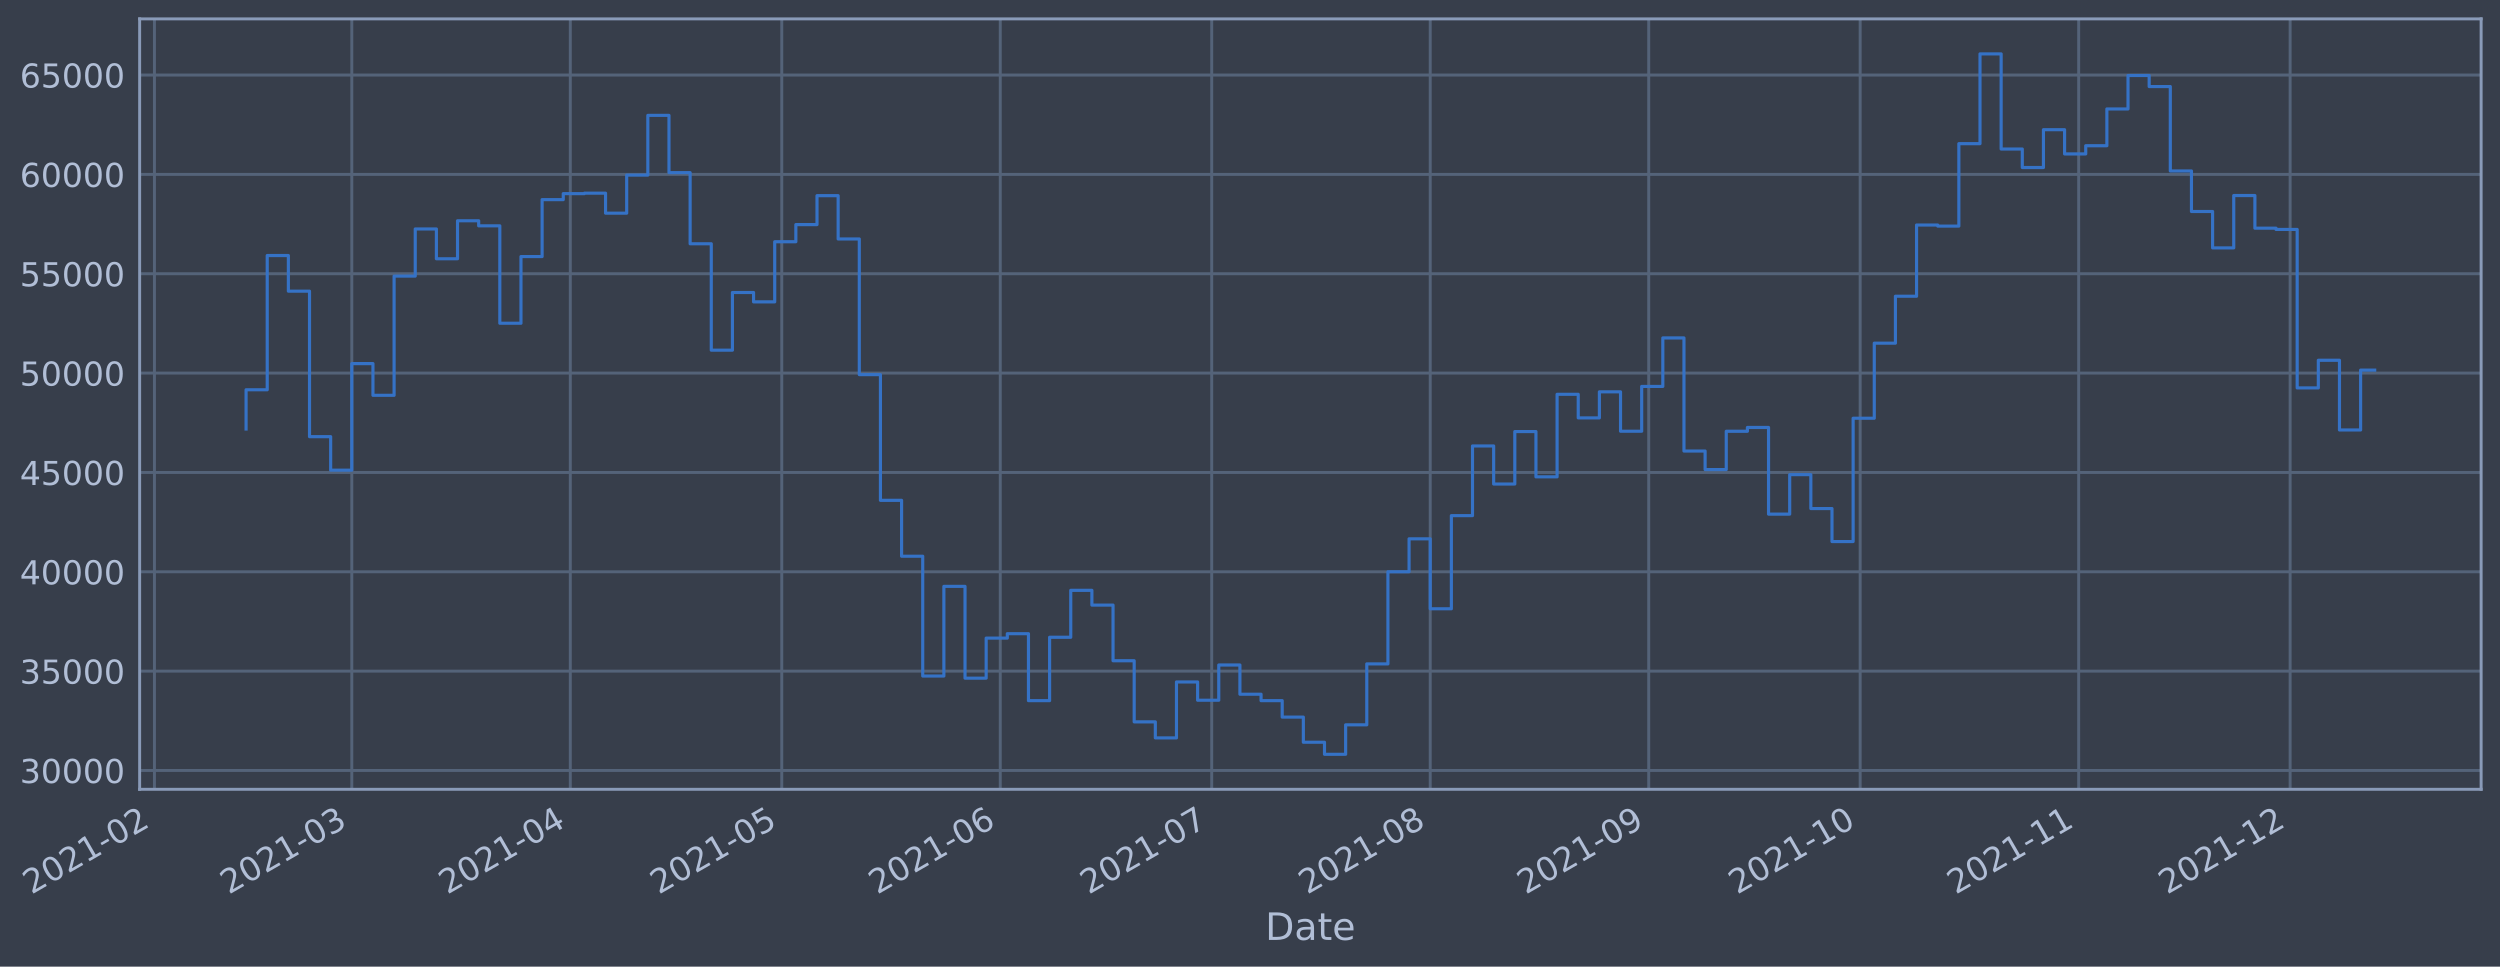
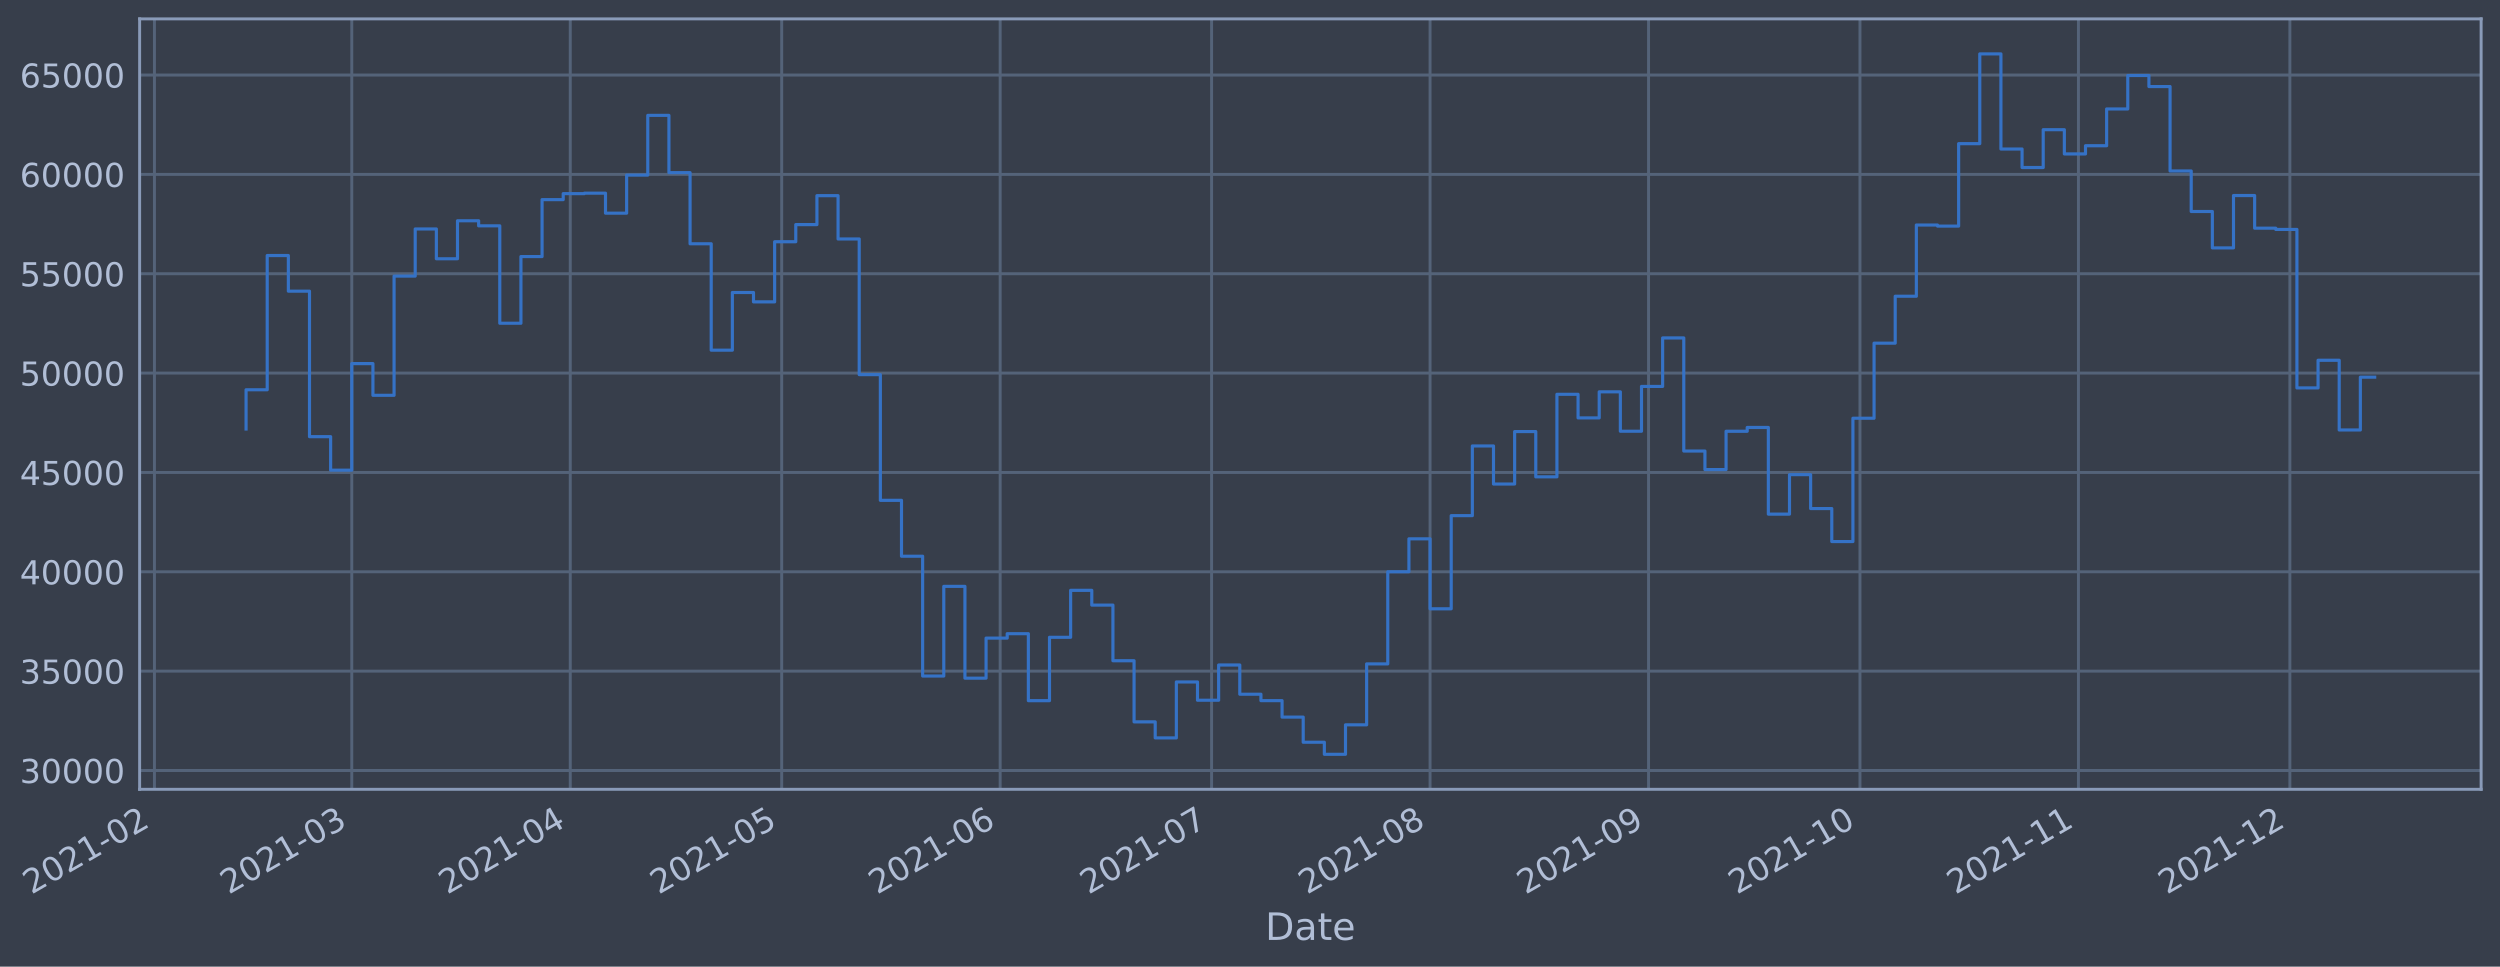
- <svg xmlns="http://www.w3.org/2000/svg" xmlns:xlink="http://www.w3.org/1999/xlink" width="953.247pt" height="368.58pt" viewBox="0 0 953.247 368.58" version="1.1">
+ <svg xmlns="http://www.w3.org/2000/svg" xmlns:xlink="http://www.w3.org/1999/xlink" width="953.242pt" height="368.58pt" viewBox="0 0 953.242 368.58" version="1.1">
  <defs>
    <style type="text/css">*{stroke-linejoin: round; stroke-linecap: butt}</style>
  </defs>
  <g id="figure_1">
    <g id="patch_1">
-       <path d="M 0 368.58  L 953.247 368.58  L 953.247 0  L 0 0  z " style="fill: #373e4b" />
+       <path d="M 0 368.58  L 953.242 368.58  L 953.242 0  L 0 0  z " style="fill: #373e4b" />
    </g>
    <g id="axes_1">
      <g id="patch_2">
-         <path d="M 53.247 300.96  L 946.047 300.96  L 946.047 7.2  L 53.247 7.2  z " style="fill: #373e4b" />
+         <path d="M 53.242 300.96  L 946.042 300.96  L 946.042 7.2  L 53.242 7.2  z " style="fill: #373e4b" />
      </g>
      <g id="matplotlib.axis_1">
        <g id="xtick_1">
          <g id="line2d_1">
-             <path d="M 58.89 300.96  L 58.89 7.2  " clip-path="url(#p4c867ccb8d)" style="fill: none; stroke: #546379; stroke-width: 1.12; stroke-linecap: square" />
+             <path d="M 58.89 300.96  L 58.89 7.2  " clip-path="url(#p27a5e08369)" style="fill: none; stroke: #546379; stroke-width: 1.12; stroke-linecap: square" />
          </g>
          <g id="line2d_2" />
          <g id="text_1">
            <g style="fill: #b1bed6" transform="translate(11.98702 341.1745)rotate(-30)scale(0.126 -0.126)">
              <defs>
                <path id="DejaVuSans-32" d="M 1228 531  L 3431 531  L 3431 0  L 469 0  L 469 531  Q 828 903 1448 1529  Q 2069 2156 2228 2338  Q 2531 2678 2651 2914  Q 2772 3150 2772 3378  Q 2772 3750 2511 3984  Q 2250 4219 1831 4219  Q 1534 4219 1204 4116  Q 875 4013 500 3803  L 500 4441  Q 881 4594 1212 4672  Q 1544 4750 1819 4750  Q 2544 4750 2975 4387  Q 3406 4025 3406 3419  Q 3406 3131 3298 2873  Q 3191 2616 2906 2266  Q 2828 2175 2409 1742  Q 1991 1309 1228 531  z " transform="scale(0.015625)" />
                <path id="DejaVuSans-30" d="M 2034 4250  Q 1547 4250 1301 3770  Q 1056 3291 1056 2328  Q 1056 1369 1301 889  Q 1547 409 2034 409  Q 2525 409 2770 889  Q 3016 1369 3016 2328  Q 3016 3291 2770 3770  Q 2525 4250 2034 4250  z M 2034 4750  Q 2819 4750 3233 4129  Q 3647 3509 3647 2328  Q 3647 1150 3233 529  Q 2819 -91 2034 -91  Q 1250 -91 836 529  Q 422 1150 422 2328  Q 422 3509 836 4129  Q 1250 4750 2034 4750  z " transform="scale(0.015625)" />
                <path id="DejaVuSans-31" d="M 794 531  L 1825 531  L 1825 4091  L 703 3866  L 703 4441  L 1819 4666  L 2450 4666  L 2450 531  L 3481 531  L 3481 0  L 794 0  L 794 531  z " transform="scale(0.015625)" />
                <path id="DejaVuSans-2d" d="M 313 2009  L 1997 2009  L 1997 1497  L 313 1497  L 313 2009  z " transform="scale(0.015625)" />
              </defs>
              <use xlink:href="#DejaVuSans-32" />
              <use xlink:href="#DejaVuSans-30" x="63.623" />
              <use xlink:href="#DejaVuSans-32" x="127.246" />
              <use xlink:href="#DejaVuSans-31" x="190.869" />
              <use xlink:href="#DejaVuSans-2d" x="254.492" />
              <use xlink:href="#DejaVuSans-30" x="290.576" />
              <use xlink:href="#DejaVuSans-32" x="354.199" />
            </g>
          </g>
        </g>
        <g id="xtick_2">
          <g id="line2d_3">
-             <path d="M 134.142 300.96  L 134.142 7.2  " clip-path="url(#p4c867ccb8d)" style="fill: none; stroke: #546379; stroke-width: 1.12; stroke-linecap: square" />
+             <path d="M 134.133 300.96  L 134.133 7.2  " clip-path="url(#p27a5e08369)" style="fill: none; stroke: #546379; stroke-width: 1.12; stroke-linecap: square" />
          </g>
          <g id="line2d_4" />
          <g id="text_2">
-             <g style="fill: #b1bed6" transform="translate(87.23893 341.1745)rotate(-30)scale(0.126 -0.126)">
+             <g style="fill: #b1bed6" transform="translate(87.22942 341.1745)rotate(-30)scale(0.126 -0.126)">
              <defs>
                <path id="DejaVuSans-33" d="M 2597 2516  Q 3050 2419 3304 2112  Q 3559 1806 3559 1356  Q 3559 666 3084 287  Q 2609 -91 1734 -91  Q 1441 -91 1130 -33  Q 819 25 488 141  L 488 750  Q 750 597 1062 519  Q 1375 441 1716 441  Q 2309 441 2620 675  Q 2931 909 2931 1356  Q 2931 1769 2642 2001  Q 2353 2234 1838 2234  L 1294 2234  L 1294 2753  L 1863 2753  Q 2328 2753 2575 2939  Q 2822 3125 2822 3475  Q 2822 3834 2567 4026  Q 2313 4219 1838 4219  Q 1578 4219 1281 4162  Q 984 4106 628 3988  L 628 4550  Q 988 4650 1302 4700  Q 1616 4750 1894 4750  Q 2613 4750 3031 4423  Q 3450 4097 3450 3541  Q 3450 3153 3228 2886  Q 3006 2619 2597 2516  z " transform="scale(0.015625)" />
              </defs>
              <use xlink:href="#DejaVuSans-32" />
              <use xlink:href="#DejaVuSans-30" x="63.623" />
              <use xlink:href="#DejaVuSans-32" x="127.246" />
              <use xlink:href="#DejaVuSans-31" x="190.869" />
              <use xlink:href="#DejaVuSans-2d" x="254.492" />
              <use xlink:href="#DejaVuSans-30" x="290.576" />
              <use xlink:href="#DejaVuSans-33" x="354.199" />
            </g>
          </g>
        </g>
        <g id="xtick_3">
          <g id="line2d_5">
-             <path d="M 217.457 300.96  L 217.457 7.2  " clip-path="url(#p4c867ccb8d)" style="fill: none; stroke: #546379; stroke-width: 1.12; stroke-linecap: square" />
+             <path d="M 217.437 300.96  L 217.437 7.2  " clip-path="url(#p27a5e08369)" style="fill: none; stroke: #546379; stroke-width: 1.12; stroke-linecap: square" />
          </g>
          <g id="line2d_6" />
          <g id="text_3">
-             <g style="fill: #b1bed6" transform="translate(170.5536 341.1745)rotate(-30)scale(0.126 -0.126)">
+             <g style="fill: #b1bed6" transform="translate(170.5335 341.1745)rotate(-30)scale(0.126 -0.126)">
              <defs>
                <path id="DejaVuSans-34" d="M 2419 4116  L 825 1625  L 2419 1625  L 2419 4116  z M 2253 4666  L 3047 4666  L 3047 1625  L 3713 1625  L 3713 1100  L 3047 1100  L 3047 0  L 2419 0  L 2419 1100  L 313 1100  L 313 1709  L 2253 4666  z " transform="scale(0.015625)" />
              </defs>
              <use xlink:href="#DejaVuSans-32" />
              <use xlink:href="#DejaVuSans-30" x="63.623" />
              <use xlink:href="#DejaVuSans-32" x="127.246" />
              <use xlink:href="#DejaVuSans-31" x="190.869" />
              <use xlink:href="#DejaVuSans-2d" x="254.492" />
              <use xlink:href="#DejaVuSans-30" x="290.576" />
              <use xlink:href="#DejaVuSans-34" x="354.199" />
            </g>
          </g>
        </g>
        <g id="xtick_4">
          <g id="line2d_7">
-             <path d="M 298.084 300.96  L 298.084 7.2  " clip-path="url(#p4c867ccb8d)" style="fill: none; stroke: #546379; stroke-width: 1.12; stroke-linecap: square" />
+             <path d="M 298.054 300.96  L 298.054 7.2  " clip-path="url(#p27a5e08369)" style="fill: none; stroke: #546379; stroke-width: 1.12; stroke-linecap: square" />
          </g>
          <g id="line2d_8" />
          <g id="text_4">
-             <g style="fill: #b1bed6" transform="translate(251.1806 341.1745)rotate(-30)scale(0.126 -0.126)">
+             <g style="fill: #b1bed6" transform="translate(251.1504 341.1745)rotate(-30)scale(0.126 -0.126)">
              <defs>
                <path id="DejaVuSans-35" d="M 691 4666  L 3169 4666  L 3169 4134  L 1269 4134  L 1269 2991  Q 1406 3038 1543 3061  Q 1681 3084 1819 3084  Q 2600 3084 3056 2656  Q 3513 2228 3513 1497  Q 3513 744 3044 326  Q 2575 -91 1722 -91  Q 1428 -91 1123 -41  Q 819 9 494 109  L 494 744  Q 775 591 1075 516  Q 1375 441 1709 441  Q 2250 441 2565 725  Q 2881 1009 2881 1497  Q 2881 1984 2565 2268  Q 2250 2553 1709 2553  Q 1456 2553 1204 2497  Q 953 2441 691 2322  L 691 4666  z " transform="scale(0.015625)" />
              </defs>
              <use xlink:href="#DejaVuSans-32" />
              <use xlink:href="#DejaVuSans-30" x="63.623" />
              <use xlink:href="#DejaVuSans-32" x="127.246" />
              <use xlink:href="#DejaVuSans-31" x="190.869" />
              <use xlink:href="#DejaVuSans-2d" x="254.492" />
              <use xlink:href="#DejaVuSans-30" x="290.576" />
              <use xlink:href="#DejaVuSans-35" x="354.199" />
            </g>
          </g>
        </g>
        <g id="xtick_5">
          <g id="line2d_9">
-             <path d="M 381.399 300.96  L 381.399 7.2  " clip-path="url(#p4c867ccb8d)" style="fill: none; stroke: #546379; stroke-width: 1.12; stroke-linecap: square" />
+             <path d="M 381.358 300.96  L 381.358 7.2  " clip-path="url(#p27a5e08369)" style="fill: none; stroke: #546379; stroke-width: 1.12; stroke-linecap: square" />
          </g>
          <g id="line2d_10" />
          <g id="text_5">
-             <g style="fill: #b1bed6" transform="translate(334.4952 341.1745)rotate(-30)scale(0.126 -0.126)">
+             <g style="fill: #b1bed6" transform="translate(334.4545 341.1745)rotate(-30)scale(0.126 -0.126)">
              <defs>
                <path id="DejaVuSans-36" d="M 2113 2584  Q 1688 2584 1439 2293  Q 1191 2003 1191 1497  Q 1191 994 1439 701  Q 1688 409 2113 409  Q 2538 409 2786 701  Q 3034 994 3034 1497  Q 3034 2003 2786 2293  Q 2538 2584 2113 2584  z M 3366 4563  L 3366 3988  Q 3128 4100 2886 4159  Q 2644 4219 2406 4219  Q 1781 4219 1451 3797  Q 1122 3375 1075 2522  Q 1259 2794 1537 2939  Q 1816 3084 2150 3084  Q 2853 3084 3261 2657  Q 3669 2231 3669 1497  Q 3669 778 3244 343  Q 2819 -91 2113 -91  Q 1303 -91 875 529  Q 447 1150 447 2328  Q 447 3434 972 4092  Q 1497 4750 2381 4750  Q 2619 4750 2861 4703  Q 3103 4656 3366 4563  z " transform="scale(0.015625)" />
              </defs>
              <use xlink:href="#DejaVuSans-32" />
              <use xlink:href="#DejaVuSans-30" x="63.623" />
              <use xlink:href="#DejaVuSans-32" x="127.246" />
              <use xlink:href="#DejaVuSans-31" x="190.869" />
              <use xlink:href="#DejaVuSans-2d" x="254.492" />
              <use xlink:href="#DejaVuSans-30" x="290.576" />
              <use xlink:href="#DejaVuSans-36" x="354.199" />
            </g>
          </g>
        </g>
        <g id="xtick_6">
          <g id="line2d_11">
-             <path d="M 462.026 300.96  L 462.026 7.2  " clip-path="url(#p4c867ccb8d)" style="fill: none; stroke: #546379; stroke-width: 1.12; stroke-linecap: square" />
+             <path d="M 461.975 300.96  L 461.975 7.2  " clip-path="url(#p27a5e08369)" style="fill: none; stroke: #546379; stroke-width: 1.12; stroke-linecap: square" />
          </g>
          <g id="line2d_12" />
          <g id="text_6">
-             <g style="fill: #b1bed6" transform="translate(415.1223 341.1745)rotate(-30)scale(0.126 -0.126)">
+             <g style="fill: #b1bed6" transform="translate(415.0713 341.1745)rotate(-30)scale(0.126 -0.126)">
              <defs>
                <path id="DejaVuSans-37" d="M 525 4666  L 3525 4666  L 3525 4397  L 1831 0  L 1172 0  L 2766 4134  L 525 4134  L 525 4666  z " transform="scale(0.015625)" />
              </defs>
              <use xlink:href="#DejaVuSans-32" />
              <use xlink:href="#DejaVuSans-30" x="63.623" />
              <use xlink:href="#DejaVuSans-32" x="127.246" />
              <use xlink:href="#DejaVuSans-31" x="190.869" />
              <use xlink:href="#DejaVuSans-2d" x="254.492" />
              <use xlink:href="#DejaVuSans-30" x="290.576" />
              <use xlink:href="#DejaVuSans-37" x="354.199" />
            </g>
          </g>
        </g>
        <g id="xtick_7">
          <g id="line2d_13">
-             <path d="M 545.34 300.96  L 545.34 7.2  " clip-path="url(#p4c867ccb8d)" style="fill: none; stroke: #546379; stroke-width: 1.12; stroke-linecap: square" />
+             <path d="M 545.279 300.96  L 545.279 7.2  " clip-path="url(#p27a5e08369)" style="fill: none; stroke: #546379; stroke-width: 1.12; stroke-linecap: square" />
          </g>
          <g id="line2d_14" />
          <g id="text_7">
-             <g style="fill: #b1bed6" transform="translate(498.4369 341.1745)rotate(-30)scale(0.126 -0.126)">
+             <g style="fill: #b1bed6" transform="translate(498.3754 341.1745)rotate(-30)scale(0.126 -0.126)">
              <defs>
                <path id="DejaVuSans-38" d="M 2034 2216  Q 1584 2216 1326 1975  Q 1069 1734 1069 1313  Q 1069 891 1326 650  Q 1584 409 2034 409  Q 2484 409 2743 651  Q 3003 894 3003 1313  Q 3003 1734 2745 1975  Q 2488 2216 2034 2216  z M 1403 2484  Q 997 2584 770 2862  Q 544 3141 544 3541  Q 544 4100 942 4425  Q 1341 4750 2034 4750  Q 2731 4750 3128 4425  Q 3525 4100 3525 3541  Q 3525 3141 3298 2862  Q 3072 2584 2669 2484  Q 3125 2378 3379 2068  Q 3634 1759 3634 1313  Q 3634 634 3220 271  Q 2806 -91 2034 -91  Q 1263 -91 848 271  Q 434 634 434 1313  Q 434 1759 690 2068  Q 947 2378 1403 2484  z M 1172 3481  Q 1172 3119 1398 2916  Q 1625 2713 2034 2713  Q 2441 2713 2670 2916  Q 2900 3119 2900 3481  Q 2900 3844 2670 4047  Q 2441 4250 2034 4250  Q 1625 4250 1398 4047  Q 1172 3844 1172 3481  z " transform="scale(0.015625)" />
              </defs>
              <use xlink:href="#DejaVuSans-32" />
              <use xlink:href="#DejaVuSans-30" x="63.623" />
              <use xlink:href="#DejaVuSans-32" x="127.246" />
              <use xlink:href="#DejaVuSans-31" x="190.869" />
              <use xlink:href="#DejaVuSans-2d" x="254.492" />
              <use xlink:href="#DejaVuSans-30" x="290.576" />
              <use xlink:href="#DejaVuSans-38" x="354.199" />
            </g>
          </g>
        </g>
        <g id="xtick_8">
          <g id="line2d_15">
-             <path d="M 628.655 300.96  L 628.655 7.2  " clip-path="url(#p4c867ccb8d)" style="fill: none; stroke: #546379; stroke-width: 1.12; stroke-linecap: square" />
+             <path d="M 628.583 300.96  L 628.583 7.2  " clip-path="url(#p27a5e08369)" style="fill: none; stroke: #546379; stroke-width: 1.12; stroke-linecap: square" />
          </g>
          <g id="line2d_16" />
          <g id="text_8">
-             <g style="fill: #b1bed6" transform="translate(581.7515 341.1745)rotate(-30)scale(0.126 -0.126)">
+             <g style="fill: #b1bed6" transform="translate(581.6795 341.1745)rotate(-30)scale(0.126 -0.126)">
              <defs>
                <path id="DejaVuSans-39" d="M 703 97  L 703 672  Q 941 559 1184 500  Q 1428 441 1663 441  Q 2288 441 2617 861  Q 2947 1281 2994 2138  Q 2813 1869 2534 1725  Q 2256 1581 1919 1581  Q 1219 1581 811 2004  Q 403 2428 403 3163  Q 403 3881 828 4315  Q 1253 4750 1959 4750  Q 2769 4750 3195 4129  Q 3622 3509 3622 2328  Q 3622 1225 3098 567  Q 2575 -91 1691 -91  Q 1453 -91 1209 -44  Q 966 3 703 97  z M 1959 2075  Q 2384 2075 2632 2365  Q 2881 2656 2881 3163  Q 2881 3666 2632 3958  Q 2384 4250 1959 4250  Q 1534 4250 1286 3958  Q 1038 3666 1038 3163  Q 1038 2656 1286 2365  Q 1534 2075 1959 2075  z " transform="scale(0.015625)" />
              </defs>
              <use xlink:href="#DejaVuSans-32" />
              <use xlink:href="#DejaVuSans-30" x="63.623" />
              <use xlink:href="#DejaVuSans-32" x="127.246" />
              <use xlink:href="#DejaVuSans-31" x="190.869" />
              <use xlink:href="#DejaVuSans-2d" x="254.492" />
              <use xlink:href="#DejaVuSans-30" x="290.576" />
              <use xlink:href="#DejaVuSans-39" x="354.199" />
            </g>
          </g>
        </g>
        <g id="xtick_9">
          <g id="line2d_17">
-             <path d="M 709.282 300.96  L 709.282 7.2  " clip-path="url(#p4c867ccb8d)" style="fill: none; stroke: #546379; stroke-width: 1.12; stroke-linecap: square" />
+             <path d="M 709.2 300.96  L 709.2 7.2  " clip-path="url(#p27a5e08369)" style="fill: none; stroke: #546379; stroke-width: 1.12; stroke-linecap: square" />
          </g>
          <g id="line2d_18" />
          <g id="text_9">
-             <g style="fill: #b1bed6" transform="translate(662.3786 341.1745)rotate(-30)scale(0.126 -0.126)">
+             <g style="fill: #b1bed6" transform="translate(662.2964 341.1745)rotate(-30)scale(0.126 -0.126)">
              <use xlink:href="#DejaVuSans-32" />
              <use xlink:href="#DejaVuSans-30" x="63.623" />
              <use xlink:href="#DejaVuSans-32" x="127.246" />
              <use xlink:href="#DejaVuSans-31" x="190.869" />
              <use xlink:href="#DejaVuSans-2d" x="254.492" />
              <use xlink:href="#DejaVuSans-31" x="290.576" />
              <use xlink:href="#DejaVuSans-30" x="354.199" />
            </g>
          </g>
        </g>
        <g id="xtick_10">
          <g id="line2d_19">
-             <path d="M 792.596 300.96  L 792.596 7.2  " clip-path="url(#p4c867ccb8d)" style="fill: none; stroke: #546379; stroke-width: 1.12; stroke-linecap: square" />
+             <path d="M 792.504 300.96  L 792.504 7.2  " clip-path="url(#p27a5e08369)" style="fill: none; stroke: #546379; stroke-width: 1.12; stroke-linecap: square" />
          </g>
          <g id="line2d_20" />
          <g id="text_10">
-             <g style="fill: #b1bed6" transform="translate(745.6932 341.1745)rotate(-30)scale(0.126 -0.126)">
+             <g style="fill: #b1bed6" transform="translate(745.6004 341.1745)rotate(-30)scale(0.126 -0.126)">
              <use xlink:href="#DejaVuSans-32" />
              <use xlink:href="#DejaVuSans-30" x="63.623" />
              <use xlink:href="#DejaVuSans-32" x="127.246" />
              <use xlink:href="#DejaVuSans-31" x="190.869" />
              <use xlink:href="#DejaVuSans-2d" x="254.492" />
              <use xlink:href="#DejaVuSans-31" x="290.576" />
              <use xlink:href="#DejaVuSans-31" x="354.199" />
            </g>
          </g>
        </g>
        <g id="xtick_11">
          <g id="line2d_21">
-             <path d="M 873.224 300.96  L 873.224 7.2  " clip-path="url(#p4c867ccb8d)" style="fill: none; stroke: #546379; stroke-width: 1.12; stroke-linecap: square" />
+             <path d="M 873.121 300.96  L 873.121 7.2  " clip-path="url(#p27a5e08369)" style="fill: none; stroke: #546379; stroke-width: 1.12; stroke-linecap: square" />
          </g>
          <g id="line2d_22" />
          <g id="text_11">
-             <g style="fill: #b1bed6" transform="translate(826.3203 341.1745)rotate(-30)scale(0.126 -0.126)">
+             <g style="fill: #b1bed6" transform="translate(826.2173 341.1745)rotate(-30)scale(0.126 -0.126)">
              <use xlink:href="#DejaVuSans-32" />
              <use xlink:href="#DejaVuSans-30" x="63.623" />
              <use xlink:href="#DejaVuSans-32" x="127.246" />
              <use xlink:href="#DejaVuSans-31" x="190.869" />
              <use xlink:href="#DejaVuSans-2d" x="254.492" />
              <use xlink:href="#DejaVuSans-31" x="290.576" />
              <use xlink:href="#DejaVuSans-32" x="354.199" />
            </g>
          </g>
        </g>
        <g id="text_12">
-           <g style="fill: #b1bed6" transform="translate(482.4377 358.3856)scale(0.144 -0.144)">
+           <g style="fill: #b1bed6" transform="translate(482.4333 358.3856)scale(0.144 -0.144)">
            <defs>
              <path id="DejaVuSans-44" d="M 1259 4147  L 1259 519  L 2022 519  Q 2988 519 3436 956  Q 3884 1394 3884 2338  Q 3884 3275 3436 3711  Q 2988 4147 2022 4147  L 1259 4147  z M 628 4666  L 1925 4666  Q 3281 4666 3915 4102  Q 4550 3538 4550 2338  Q 4550 1131 3912 565  Q 3275 0 1925 0  L 628 0  L 628 4666  z " transform="scale(0.015625)" />
              <path id="DejaVuSans-61" d="M 2194 1759  Q 1497 1759 1228 1600  Q 959 1441 959 1056  Q 959 750 1161 570  Q 1363 391 1709 391  Q 2188 391 2477 730  Q 2766 1069 2766 1631  L 2766 1759  L 2194 1759  z M 3341 1997  L 3341 0  L 2766 0  L 2766 531  Q 2569 213 2275 61  Q 1981 -91 1556 -91  Q 1019 -91 701 211  Q 384 513 384 1019  Q 384 1609 779 1909  Q 1175 2209 1959 2209  L 2766 2209  L 2766 2266  Q 2766 2663 2505 2880  Q 2244 3097 1772 3097  Q 1472 3097 1187 3025  Q 903 2953 641 2809  L 641 3341  Q 956 3463 1253 3523  Q 1550 3584 1831 3584  Q 2591 3584 2966 3190  Q 3341 2797 3341 1997  z " transform="scale(0.015625)" />
              <path id="DejaVuSans-74" d="M 1172 4494  L 1172 3500  L 2356 3500  L 2356 3053  L 1172 3053  L 1172 1153  Q 1172 725 1289 603  Q 1406 481 1766 481  L 2356 481  L 2356 0  L 1766 0  Q 1100 0 847 248  Q 594 497 594 1153  L 594 3053  L 172 3053  L 172 3500  L 594 3500  L 594 4494  L 1172 4494  z " transform="scale(0.015625)" />
              <path id="DejaVuSans-65" d="M 3597 1894  L 3597 1613  L 953 1613  Q 991 1019 1311 708  Q 1631 397 2203 397  Q 2534 397 2845 478  Q 3156 559 3463 722  L 3463 178  Q 3153 47 2828 -22  Q 2503 -91 2169 -91  Q 1331 -91 842 396  Q 353 884 353 1716  Q 353 2575 817 3079  Q 1281 3584 2069 3584  Q 2775 3584 3186 3129  Q 3597 2675 3597 1894  z M 3022 2063  Q 3016 2534 2758 2815  Q 2500 3097 2075 3097  Q 1594 3097 1305 2825  Q 1016 2553 972 2059  L 3022 2063  z " transform="scale(0.015625)" />
            </defs>
            <use xlink:href="#DejaVuSans-44" />
            <use xlink:href="#DejaVuSans-61" x="77.002" />
            <use xlink:href="#DejaVuSans-74" x="138.281" />
            <use xlink:href="#DejaVuSans-65" x="177.49" />
          </g>
        </g>
      </g>
      <g id="matplotlib.axis_2">
        <g id="ytick_1">
          <g id="line2d_23">
-             <path d="M 53.247 293.789  L 946.047 293.789  " clip-path="url(#p4c867ccb8d)" style="fill: none; stroke: #546379; stroke-width: 1.12; stroke-linecap: square" />
+             <path d="M 53.242 293.789  L 946.042 293.789  " clip-path="url(#p27a5e08369)" style="fill: none; stroke: #546379; stroke-width: 1.12; stroke-linecap: square" />
          </g>
          <g id="line2d_24" />
          <g id="text_13">
-             <g style="fill: #b1bed6" transform="translate(7.563113 298.5763)scale(0.126 -0.126)">
+             <g style="fill: #b1bed6" transform="translate(7.558694 298.5763)scale(0.126 -0.126)">
              <use xlink:href="#DejaVuSans-33" />
              <use xlink:href="#DejaVuSans-30" x="63.623" />
              <use xlink:href="#DejaVuSans-30" x="127.246" />
              <use xlink:href="#DejaVuSans-30" x="190.869" />
              <use xlink:href="#DejaVuSans-30" x="254.492" />
            </g>
          </g>
        </g>
        <g id="ytick_2">
          <g id="line2d_25">
-             <path d="M 53.247 255.907  L 946.047 255.907  " clip-path="url(#p4c867ccb8d)" style="fill: none; stroke: #546379; stroke-width: 1.12; stroke-linecap: square" />
+             <path d="M 53.242 255.907  L 946.042 255.907  " clip-path="url(#p27a5e08369)" style="fill: none; stroke: #546379; stroke-width: 1.12; stroke-linecap: square" />
          </g>
          <g id="line2d_26" />
          <g id="text_14">
-             <g style="fill: #b1bed6" transform="translate(7.563113 260.6936)scale(0.126 -0.126)">
+             <g style="fill: #b1bed6" transform="translate(7.558694 260.6936)scale(0.126 -0.126)">
              <use xlink:href="#DejaVuSans-33" />
              <use xlink:href="#DejaVuSans-35" x="63.623" />
              <use xlink:href="#DejaVuSans-30" x="127.246" />
              <use xlink:href="#DejaVuSans-30" x="190.869" />
              <use xlink:href="#DejaVuSans-30" x="254.492" />
            </g>
          </g>
        </g>
        <g id="ytick_3">
          <g id="line2d_27">
-             <path d="M 53.247 218.024  L 946.047 218.024  " clip-path="url(#p4c867ccb8d)" style="fill: none; stroke: #546379; stroke-width: 1.12; stroke-linecap: square" />
+             <path d="M 53.242 218.024  L 946.042 218.024  " clip-path="url(#p27a5e08369)" style="fill: none; stroke: #546379; stroke-width: 1.12; stroke-linecap: square" />
          </g>
          <g id="line2d_28" />
          <g id="text_15">
-             <g style="fill: #b1bed6" transform="translate(7.563113 222.811)scale(0.126 -0.126)">
+             <g style="fill: #b1bed6" transform="translate(7.558694 222.811)scale(0.126 -0.126)">
              <use xlink:href="#DejaVuSans-34" />
              <use xlink:href="#DejaVuSans-30" x="63.623" />
              <use xlink:href="#DejaVuSans-30" x="127.246" />
              <use xlink:href="#DejaVuSans-30" x="190.869" />
              <use xlink:href="#DejaVuSans-30" x="254.492" />
            </g>
          </g>
        </g>
        <g id="ytick_4">
          <g id="line2d_29">
-             <path d="M 53.247 180.141  L 946.047 180.141  " clip-path="url(#p4c867ccb8d)" style="fill: none; stroke: #546379; stroke-width: 1.12; stroke-linecap: square" />
+             <path d="M 53.242 180.141  L 946.042 180.141  " clip-path="url(#p27a5e08369)" style="fill: none; stroke: #546379; stroke-width: 1.12; stroke-linecap: square" />
          </g>
          <g id="line2d_30" />
          <g id="text_16">
-             <g style="fill: #b1bed6" transform="translate(7.563113 184.9284)scale(0.126 -0.126)">
+             <g style="fill: #b1bed6" transform="translate(7.558694 184.9284)scale(0.126 -0.126)">
              <use xlink:href="#DejaVuSans-34" />
              <use xlink:href="#DejaVuSans-35" x="63.623" />
              <use xlink:href="#DejaVuSans-30" x="127.246" />
              <use xlink:href="#DejaVuSans-30" x="190.869" />
              <use xlink:href="#DejaVuSans-30" x="254.492" />
            </g>
          </g>
        </g>
        <g id="ytick_5">
          <g id="line2d_31">
-             <path d="M 53.247 142.259  L 946.047 142.259  " clip-path="url(#p4c867ccb8d)" style="fill: none; stroke: #546379; stroke-width: 1.12; stroke-linecap: square" />
+             <path d="M 53.242 142.259  L 946.042 142.259  " clip-path="url(#p27a5e08369)" style="fill: none; stroke: #546379; stroke-width: 1.12; stroke-linecap: square" />
          </g>
          <g id="line2d_32" />
          <g id="text_17">
-             <g style="fill: #b1bed6" transform="translate(7.563113 147.0457)scale(0.126 -0.126)">
+             <g style="fill: #b1bed6" transform="translate(7.558694 147.0457)scale(0.126 -0.126)">
              <use xlink:href="#DejaVuSans-35" />
              <use xlink:href="#DejaVuSans-30" x="63.623" />
              <use xlink:href="#DejaVuSans-30" x="127.246" />
              <use xlink:href="#DejaVuSans-30" x="190.869" />
              <use xlink:href="#DejaVuSans-30" x="254.492" />
            </g>
          </g>
        </g>
        <g id="ytick_6">
          <g id="line2d_33">
-             <path d="M 53.247 104.376  L 946.047 104.376  " clip-path="url(#p4c867ccb8d)" style="fill: none; stroke: #546379; stroke-width: 1.12; stroke-linecap: square" />
+             <path d="M 53.242 104.376  L 946.042 104.376  " clip-path="url(#p27a5e08369)" style="fill: none; stroke: #546379; stroke-width: 1.12; stroke-linecap: square" />
          </g>
          <g id="line2d_34" />
          <g id="text_18">
-             <g style="fill: #b1bed6" transform="translate(7.563113 109.1631)scale(0.126 -0.126)">
+             <g style="fill: #b1bed6" transform="translate(7.558694 109.1631)scale(0.126 -0.126)">
              <use xlink:href="#DejaVuSans-35" />
              <use xlink:href="#DejaVuSans-35" x="63.623" />
              <use xlink:href="#DejaVuSans-30" x="127.246" />
              <use xlink:href="#DejaVuSans-30" x="190.869" />
              <use xlink:href="#DejaVuSans-30" x="254.492" />
            </g>
          </g>
        </g>
        <g id="ytick_7">
          <g id="line2d_35">
-             <path d="M 53.247 66.493  L 946.047 66.493  " clip-path="url(#p4c867ccb8d)" style="fill: none; stroke: #546379; stroke-width: 1.12; stroke-linecap: square" />
+             <path d="M 53.242 66.493  L 946.042 66.493  " clip-path="url(#p27a5e08369)" style="fill: none; stroke: #546379; stroke-width: 1.12; stroke-linecap: square" />
          </g>
          <g id="line2d_36" />
          <g id="text_19">
-             <g style="fill: #b1bed6" transform="translate(7.563113 71.28047)scale(0.126 -0.126)">
+             <g style="fill: #b1bed6" transform="translate(7.558694 71.28047)scale(0.126 -0.126)">
              <use xlink:href="#DejaVuSans-36" />
              <use xlink:href="#DejaVuSans-30" x="63.623" />
              <use xlink:href="#DejaVuSans-30" x="127.246" />
              <use xlink:href="#DejaVuSans-30" x="190.869" />
              <use xlink:href="#DejaVuSans-30" x="254.492" />
            </g>
          </g>
        </g>
        <g id="ytick_8">
          <g id="line2d_37">
-             <path d="M 53.247 28.611  L 946.047 28.611  " clip-path="url(#p4c867ccb8d)" style="fill: none; stroke: #546379; stroke-width: 1.12; stroke-linecap: square" />
+             <path d="M 53.242 28.611  L 946.042 28.611  " clip-path="url(#p27a5e08369)" style="fill: none; stroke: #546379; stroke-width: 1.12; stroke-linecap: square" />
          </g>
          <g id="line2d_38" />
          <g id="text_20">
-             <g style="fill: #b1bed6" transform="translate(7.563113 33.39783)scale(0.126 -0.126)">
+             <g style="fill: #b1bed6" transform="translate(7.558694 33.39783)scale(0.126 -0.126)">
              <use xlink:href="#DejaVuSans-36" />
              <use xlink:href="#DejaVuSans-35" x="63.623" />
              <use xlink:href="#DejaVuSans-30" x="127.246" />
              <use xlink:href="#DejaVuSans-30" x="190.869" />
              <use xlink:href="#DejaVuSans-30" x="254.492" />
            </g>
          </g>
        </g>
      </g>
      <g id="line2d_39">
-         <path d="M 93.829 163.585  L 93.829 148.622  L 101.891 148.622  L 101.891 97.432  L 109.954 97.432  L 109.954 111.018  L 118.017 111.018  L 118.017 166.5  L 126.08 166.5  L 126.08 179.278  L 134.142 179.278  L 134.142 138.639  L 142.205 138.639  L 142.205 150.732  L 150.268 150.732  L 150.268 105.274  L 158.33 105.274  L 158.33 87.304  L 166.393 87.304  L 166.393 98.658  L 174.456 98.658  L 174.456 84.178  L 182.518 84.178  L 182.518 86.108  L 190.581 86.108  L 190.581 123.255  L 198.644 123.255  L 198.644 97.831  L 206.707 97.831  L 206.707 76.115  L 214.769 76.115  L 214.769 73.833  L 222.832 73.833  L 222.832 73.66  L 230.895 73.66  L 230.895 81.278  L 238.957 81.278  L 238.957 66.76  L 247.02 66.76  L 247.02 43.998  L 255.083 43.998  L 255.083 65.834  L 263.145 65.834  L 263.145 92.951  L 271.208 92.951  L 271.208 133.522  L 279.271 133.522  L 279.271 111.523  L 287.334 111.523  L 287.334 115.103  L 295.396 115.103  L 295.396 92.174  L 303.459 92.174  L 303.459 85.638  L 311.522 85.638  L 311.522 74.609  L 319.584 74.609  L 319.584 91.117  L 327.647 91.117  L 327.647 142.846  L 335.71 142.846  L 335.71 190.777  L 343.773 190.777  L 343.773 212.082  L 351.835 212.082  L 351.835 257.766  L 359.898 257.766  L 359.898 223.585  L 367.961 223.585  L 367.961 258.576  L 376.023 258.576  L 376.023 243.31  L 384.086 243.31  L 384.086 241.621  L 392.149 241.621  L 392.149 267.159  L 400.211 267.159  L 400.211 242.992  L 408.274 242.992  L 408.274 225.094  L 416.337 225.094  L 416.337 230.716  L 424.4 230.716  L 424.4 251.935  L 432.462 251.935  L 432.462 275.245  L 440.525 275.245  L 440.525 281.359  L 448.588 281.359  L 448.588 260.023  L 456.65 260.023  L 456.65 266.992  L 464.713 266.992  L 464.713 253.563  L 472.776 253.563  L 472.776 264.703  L 480.839 264.703  L 480.839 267.153  L 488.901 267.153  L 488.901 273.434  L 496.964 273.434  L 496.964 283.021  L 505.027 283.021  L 505.027 287.607  L 513.089 287.607  L 513.089 276.379  L 521.152 276.379  L 521.152 253.14  L 529.215 253.14  L 529.215 218.005  L 537.277 218.005  L 537.277 205.454  L 545.34 205.454  L 545.34 232.131  L 553.403 232.131  L 553.403 196.613  L 561.466 196.613  L 561.466 170.038  L 569.528 170.038  L 569.528 184.553  L 577.591 184.553  L 577.591 164.561  L 585.654 164.561  L 585.654 181.824  L 593.716 181.824  L 593.716 150.35  L 601.779 150.35  L 601.779 159.347  L 609.842 159.347  L 609.842 149.404  L 617.905 149.404  L 617.905 164.422  L 625.967 164.422  L 625.967 147.342  L 634.03 147.342  L 634.03 128.855  L 642.093 128.855  L 642.093 171.971  L 650.155 171.971  L 650.155 179.044  L 658.218 179.044  L 658.218 164.442  L 666.281 164.442  L 666.281 162.991  L 674.343 162.991  L 674.343 196.04  L 682.406 196.04  L 682.406 180.983  L 690.469 180.983  L 690.469 193.911  L 698.532 193.911  L 698.532 206.49  L 706.594 206.49  L 706.594 159.479  L 714.657 159.479  L 714.657 130.85  L 722.72 130.85  L 722.72 112.958  L 730.782 112.958  L 730.782 85.798  L 738.845 85.798  L 738.845 86.21  L 746.908 86.21  L 746.908 54.779  L 754.971 54.779  L 754.971 20.553  L 763.033 20.553  L 763.033 56.816  L 771.096 56.816  L 771.096 63.878  L 779.159 63.878  L 779.159 49.452  L 787.221 49.452  L 787.221 58.693  L 795.284 58.693  L 795.284 55.569  L 803.347 55.569  L 803.347 41.542  L 811.409 41.542  L 811.409 28.787  L 819.472 28.787  L 819.472 32.998  L 827.535 32.998  L 827.535 65.188  L 835.598 65.188  L 835.598 80.639  L 843.66 80.639  L 843.66 94.515  L 851.723 94.515  L 851.723 74.559  L 859.786 74.559  L 859.786 87.009  L 867.848 87.009  L 867.848 87.482  L 875.911 87.482  L 875.911 147.912  L 883.974 147.912  L 883.974 137.369  L 892.037 137.369  L 892.037 163.947  L 900.099 163.947  L 900.099 141.13  L 905.465 141.13  L 905.465 141.13  " clip-path="url(#p4c867ccb8d)" style="fill: none; stroke: #3572c6; stroke-width: 1.2; stroke-linecap: square" />
+         <path d="M 93.824 163.585  L 93.824 148.622  L 101.886 148.622  L 101.886 97.432  L 109.948 97.432  L 109.948 111.018  L 118.009 111.018  L 118.009 166.5  L 126.071 166.5  L 126.071 179.278  L 134.133 179.278  L 134.133 138.639  L 142.194 138.639  L 142.194 150.732  L 150.256 150.732  L 150.256 105.274  L 158.318 105.274  L 158.318 87.304  L 166.379 87.304  L 166.379 98.658  L 174.441 98.658  L 174.441 84.178  L 182.503 84.178  L 182.503 86.108  L 190.564 86.108  L 190.564 123.255  L 198.626 123.255  L 198.626 97.831  L 206.688 97.831  L 206.688 76.115  L 214.75 76.115  L 214.75 73.833  L 222.811 73.833  L 222.811 73.66  L 230.873 73.66  L 230.873 81.278  L 238.935 81.278  L 238.935 66.76  L 246.996 66.76  L 246.996 43.998  L 255.058 43.998  L 255.058 65.834  L 263.12 65.834  L 263.12 92.951  L 271.181 92.951  L 271.181 133.522  L 279.243 133.522  L 279.243 111.523  L 287.305 111.523  L 287.305 115.103  L 295.366 115.103  L 295.366 92.174  L 303.428 92.174  L 303.428 85.638  L 311.49 85.638  L 311.49 74.609  L 319.551 74.609  L 319.551 91.117  L 327.613 91.117  L 327.613 142.846  L 335.675 142.846  L 335.675 190.777  L 343.737 190.777  L 343.737 212.082  L 351.798 212.082  L 351.798 257.766  L 359.86 257.766  L 359.86 223.585  L 367.922 223.585  L 367.922 258.576  L 375.983 258.576  L 375.983 243.31  L 384.045 243.31  L 384.045 241.621  L 392.107 241.621  L 392.107 267.159  L 400.168 267.159  L 400.168 242.992  L 408.23 242.992  L 408.23 225.094  L 416.292 225.094  L 416.292 230.716  L 424.353 230.716  L 424.353 251.935  L 432.415 251.935  L 432.415 275.245  L 440.477 275.245  L 440.477 281.359  L 448.538 281.359  L 448.538 260.023  L 456.6 260.023  L 456.6 266.992  L 464.662 266.992  L 464.662 253.563  L 472.724 253.563  L 472.724 264.703  L 480.785 264.703  L 480.785 267.153  L 488.847 267.153  L 488.847 273.434  L 496.909 273.434  L 496.909 283.021  L 504.97 283.021  L 504.97 287.607  L 513.032 287.607  L 513.032 276.379  L 521.094 276.379  L 521.094 253.14  L 529.155 253.14  L 529.155 218.005  L 537.217 218.005  L 537.217 205.454  L 545.279 205.454  L 545.279 232.131  L 553.34 232.131  L 553.34 196.613  L 561.402 196.613  L 561.402 170.038  L 569.464 170.038  L 569.464 184.553  L 577.525 184.553  L 577.525 164.561  L 585.587 164.561  L 585.587 181.824  L 593.649 181.824  L 593.649 150.35  L 601.71 150.35  L 601.71 159.347  L 609.772 159.347  L 609.772 149.404  L 617.834 149.404  L 617.834 164.422  L 625.896 164.422  L 625.896 147.342  L 633.957 147.342  L 633.957 128.855  L 642.019 128.855  L 642.019 171.971  L 650.081 171.971  L 650.081 179.044  L 658.142 179.044  L 658.142 164.442  L 666.204 164.442  L 666.204 162.991  L 674.266 162.991  L 674.266 196.04  L 682.327 196.04  L 682.327 180.983  L 690.389 180.983  L 690.389 193.911  L 698.451 193.911  L 698.451 206.49  L 706.512 206.49  L 706.512 159.479  L 714.574 159.479  L 714.574 130.85  L 722.636 130.85  L 722.636 112.958  L 730.697 112.958  L 730.697 85.798  L 738.759 85.798  L 738.759 86.21  L 746.821 86.21  L 746.821 54.779  L 754.883 54.779  L 754.883 20.553  L 762.944 20.553  L 762.944 56.816  L 771.006 56.816  L 771.006 63.878  L 779.068 63.878  L 779.068 49.452  L 787.129 49.452  L 787.129 58.693  L 795.191 58.693  L 795.191 55.569  L 803.253 55.569  L 803.253 41.542  L 811.314 41.542  L 811.314 28.787  L 819.376 28.787  L 819.376 32.998  L 827.438 32.998  L 827.438 65.188  L 835.499 65.188  L 835.499 80.639  L 843.561 80.639  L 843.561 94.515  L 851.623 94.515  L 851.623 74.559  L 859.684 74.559  L 859.684 87.009  L 867.746 87.009  L 867.746 87.482  L 875.808 87.482  L 875.808 147.912  L 883.869 147.912  L 883.869 137.369  L 891.931 137.369  L 891.931 163.947  L 899.993 163.947  L 899.993 143.821  L 905.461 143.821  L 905.461 143.821  " clip-path="url(#p27a5e08369)" style="fill: none; stroke: #3572c6; stroke-width: 1.2; stroke-linecap: square" />
      </g>
      <g id="patch_3">
-         <path d="M 53.247 300.96  L 53.247 7.2  " style="fill: none; stroke: #899ab8; stroke-width: 1.12; stroke-linejoin: miter; stroke-linecap: square" />
+         <path d="M 53.242 300.96  L 53.242 7.2  " style="fill: none; stroke: #899ab8; stroke-width: 1.12; stroke-linejoin: miter; stroke-linecap: square" />
      </g>
      <g id="patch_4">
-         <path d="M 946.047 300.96  L 946.047 7.2  " style="fill: none; stroke: #899ab8; stroke-width: 1.12; stroke-linejoin: miter; stroke-linecap: square" />
+         <path d="M 946.042 300.96  L 946.042 7.2  " style="fill: none; stroke: #899ab8; stroke-width: 1.12; stroke-linejoin: miter; stroke-linecap: square" />
      </g>
      <g id="patch_5">
-         <path d="M 53.247 300.96  L 946.047 300.96  " style="fill: none; stroke: #899ab8; stroke-width: 1.12; stroke-linejoin: miter; stroke-linecap: square" />
+         <path d="M 53.242 300.96  L 946.042 300.96  " style="fill: none; stroke: #899ab8; stroke-width: 1.12; stroke-linejoin: miter; stroke-linecap: square" />
      </g>
      <g id="patch_6">
-         <path d="M 53.247 7.2  L 946.047 7.2  " style="fill: none; stroke: #899ab8; stroke-width: 1.12; stroke-linejoin: miter; stroke-linecap: square" />
+         <path d="M 53.242 7.2  L 946.042 7.2  " style="fill: none; stroke: #899ab8; stroke-width: 1.12; stroke-linejoin: miter; stroke-linecap: square" />
      </g>
    </g>
  </g>
  <defs>
-     <clipPath id="p4c867ccb8d">
-       <rect x="53.247" y="7.2" width="892.8" height="293.76" />
+     <clipPath id="p27a5e08369">
+       <rect x="53.242" y="7.2" width="892.8" height="293.76" />
    </clipPath>
  </defs>
</svg>
